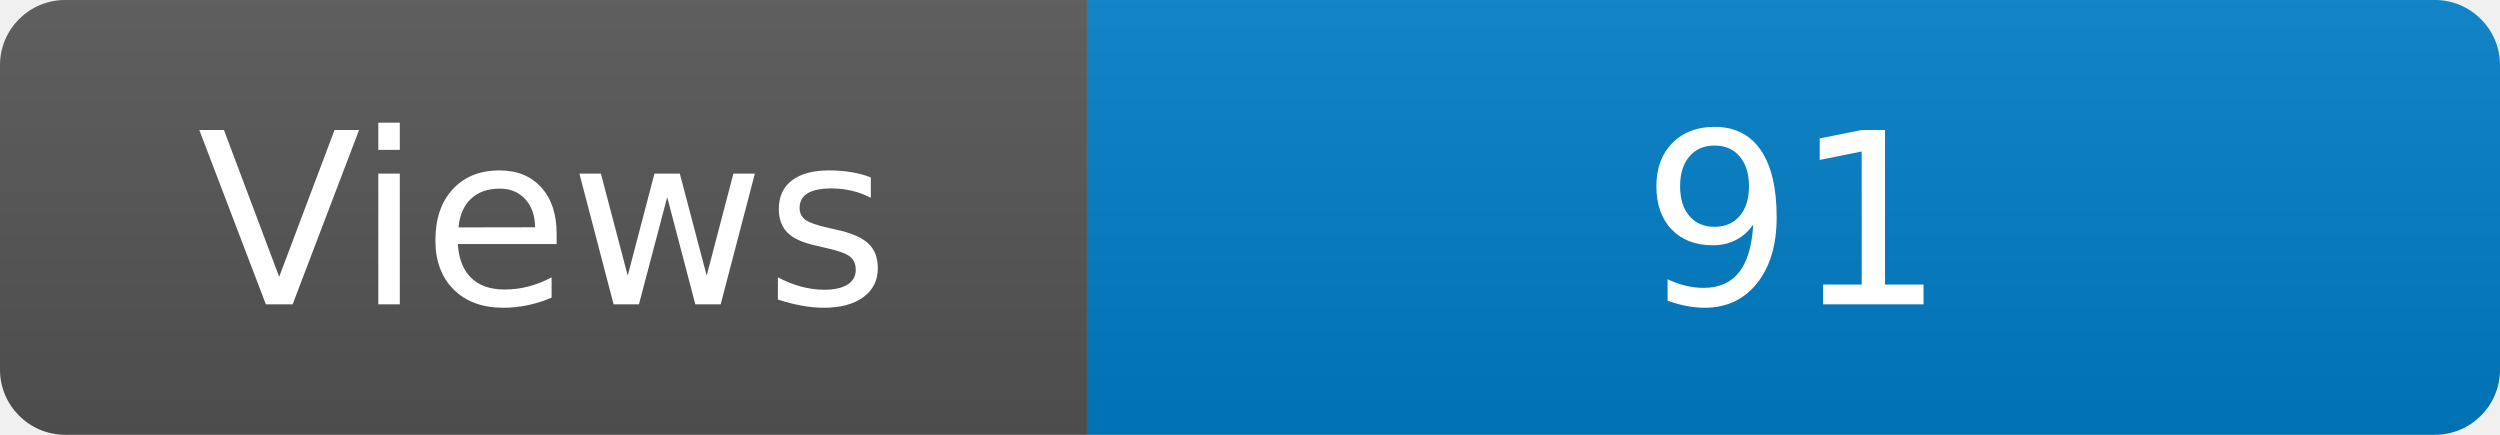
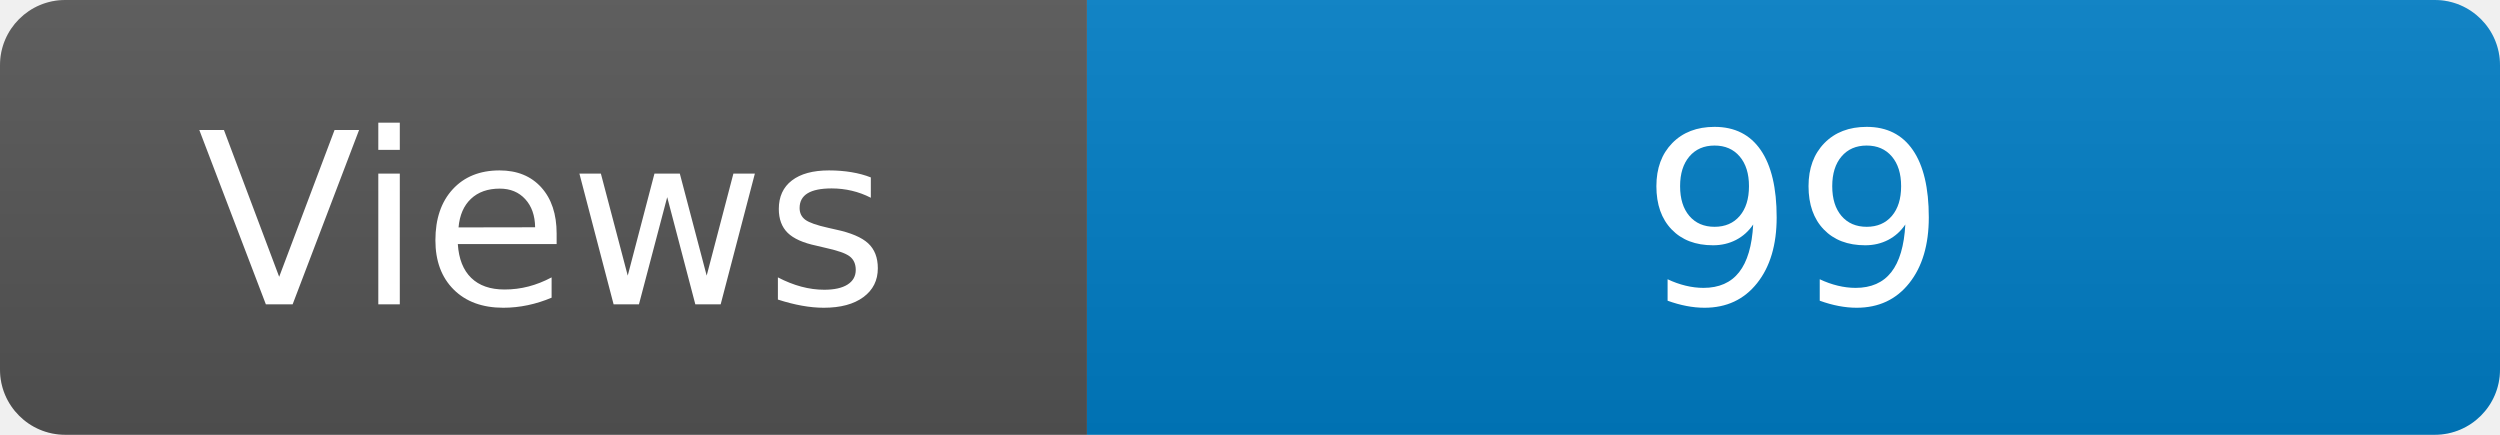
<svg xmlns="http://www.w3.org/2000/svg" width="115" height="20" role="img" aria-label="Maintained?: yes">
  <linearGradient id="s" x2="0" y2="100%">
    <stop offset="0" stop-color="#bbb" stop-opacity=".1" />
    <stop offset="1" stop-opacity=".1" />
  </linearGradient>
  <clipPath id="r">
    <rect width="115" height="20" rx="3" fill="#fff" />
  </clipPath>
  <g clip-path="url(#r)">
    <rect width="50" height="20" fill="#555" />
    <rect x="50" width="160" height="20" fill="#007ec6" />
    <rect width="115" height="20" fill="url(#s)" />
  </g>
  <g fill="#fff" text-anchor="middle" font-family="Verdana,Geneva,DejaVu Sans,sans-serif" font-size="110">
    <text x="250" y="140" transform="scale(.1)" fill="#fff">Views</text>
-     <text x="825" y="140" transform="scale(.1)" fill="#fff">91</text>
+     <text x="825" y="140" transform="scale(.1)" fill="#fff">99</text>
  </g>
</svg>
